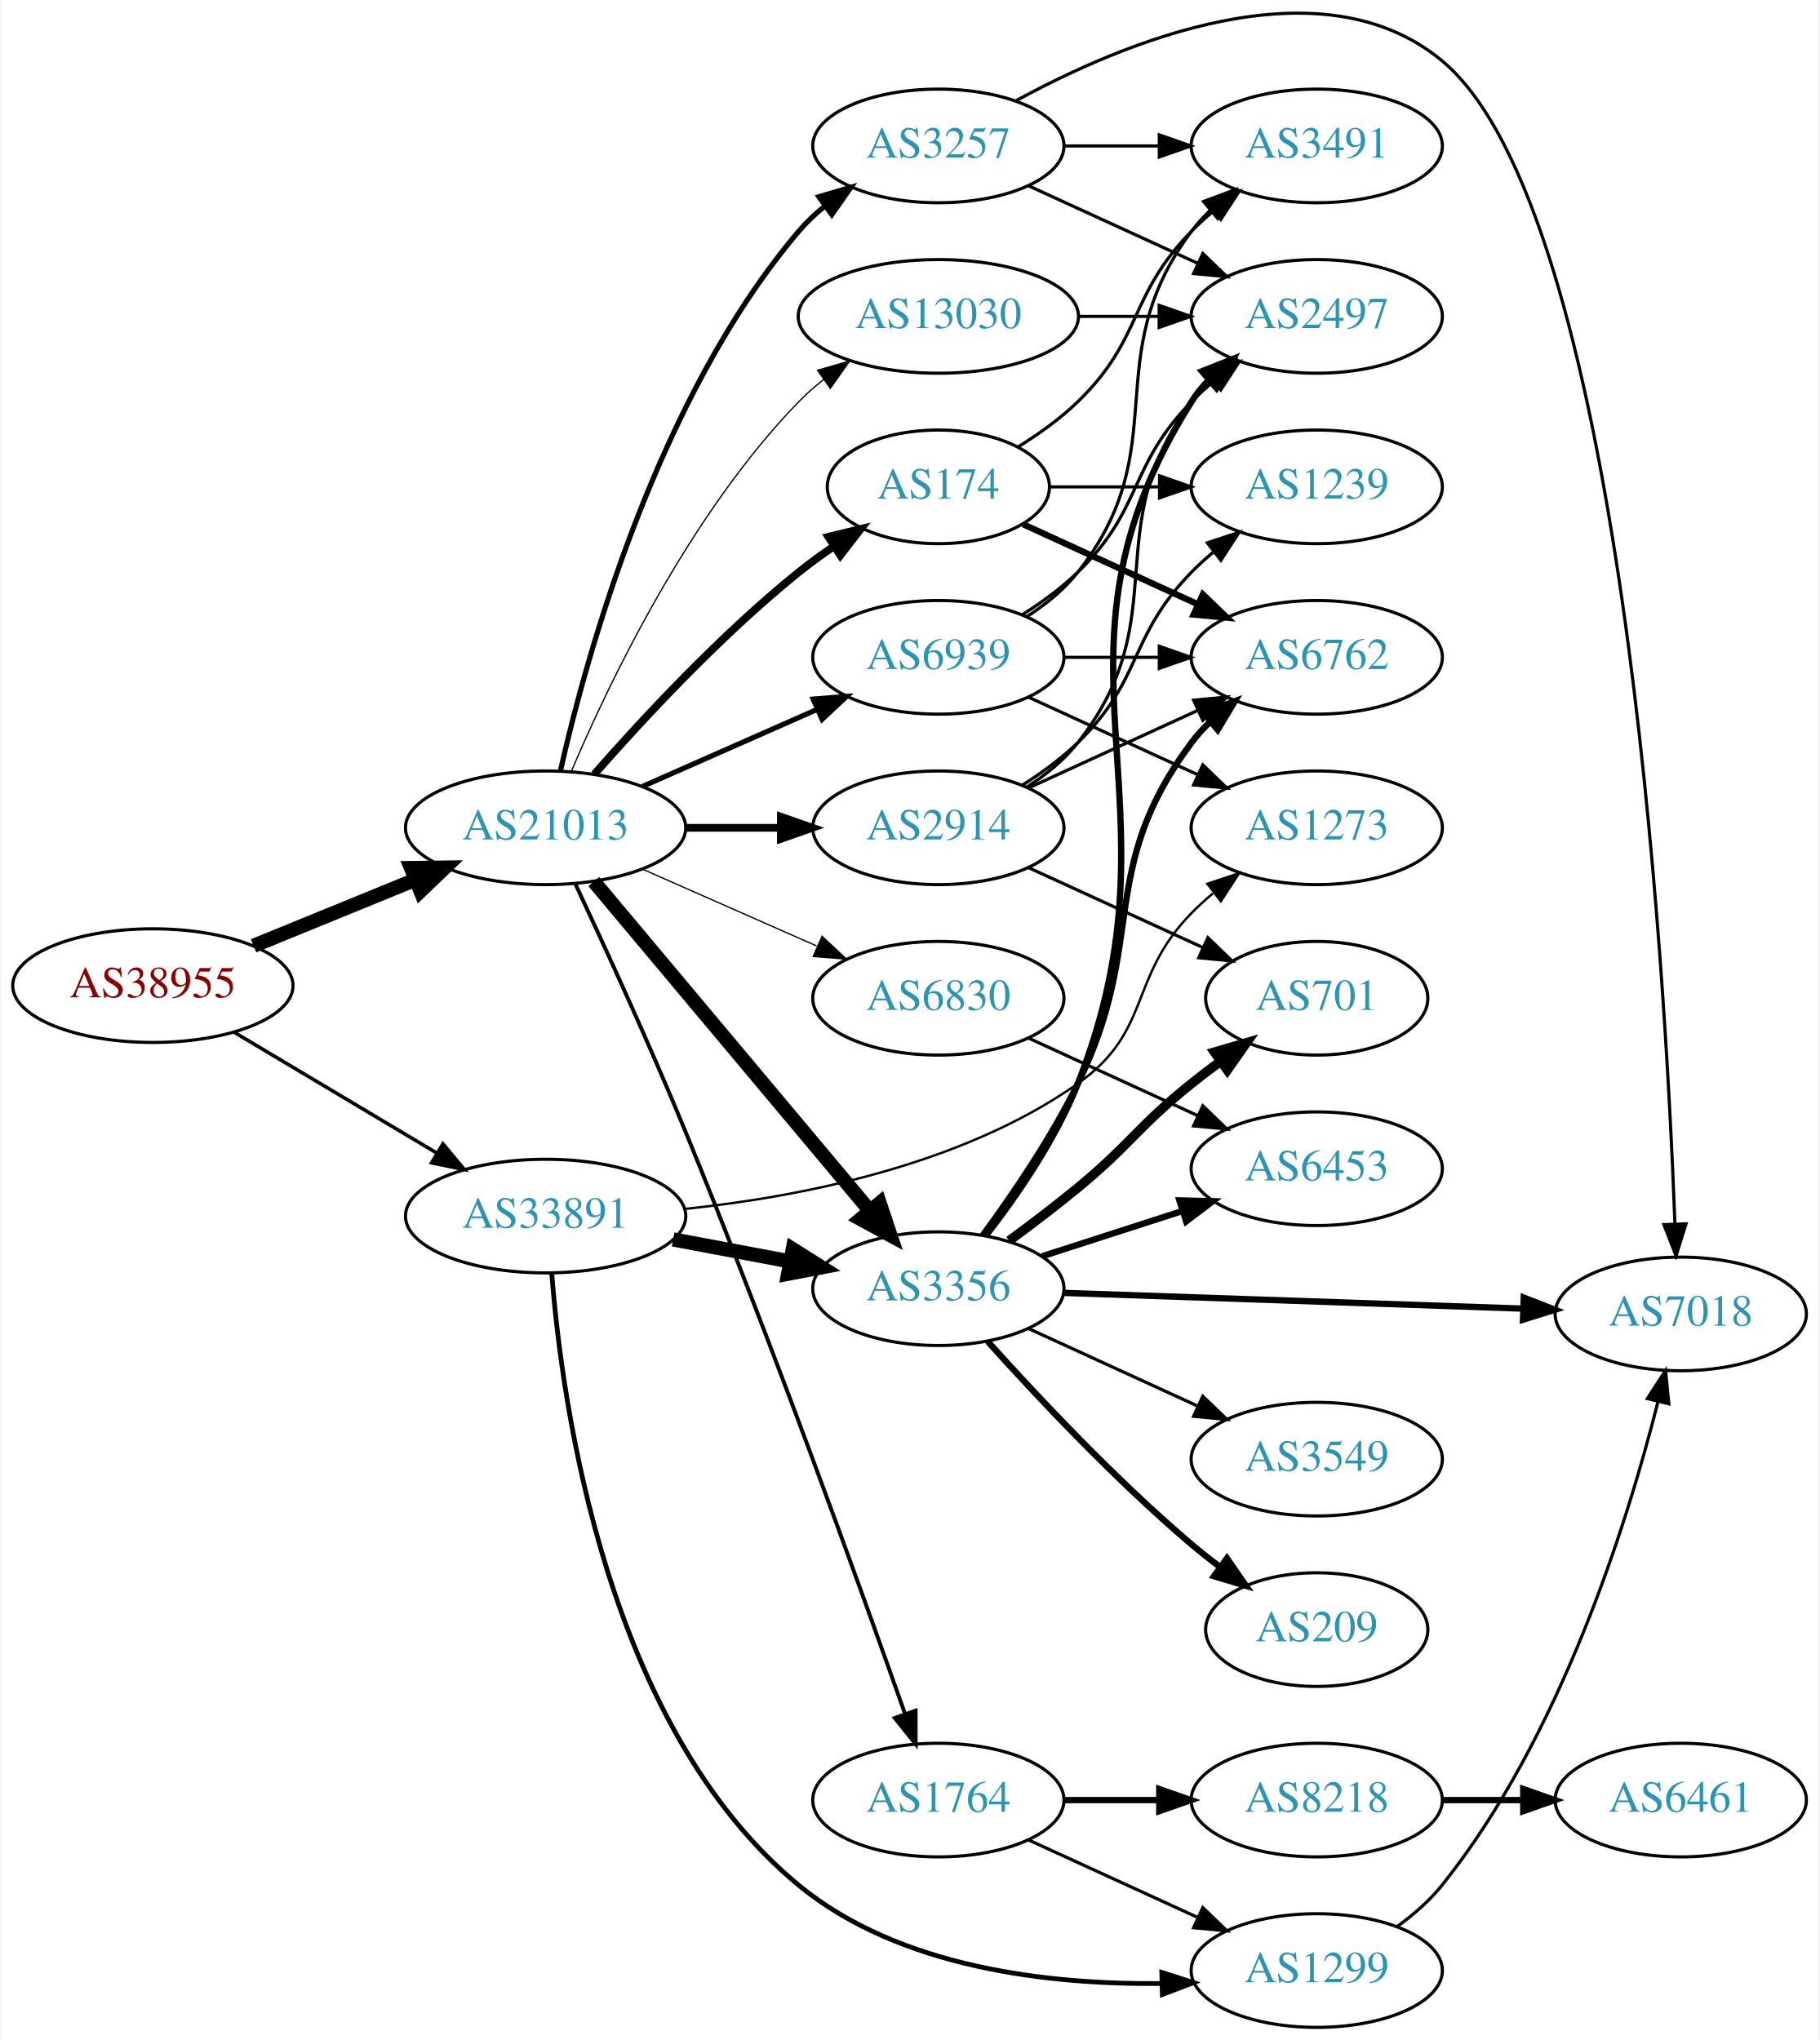
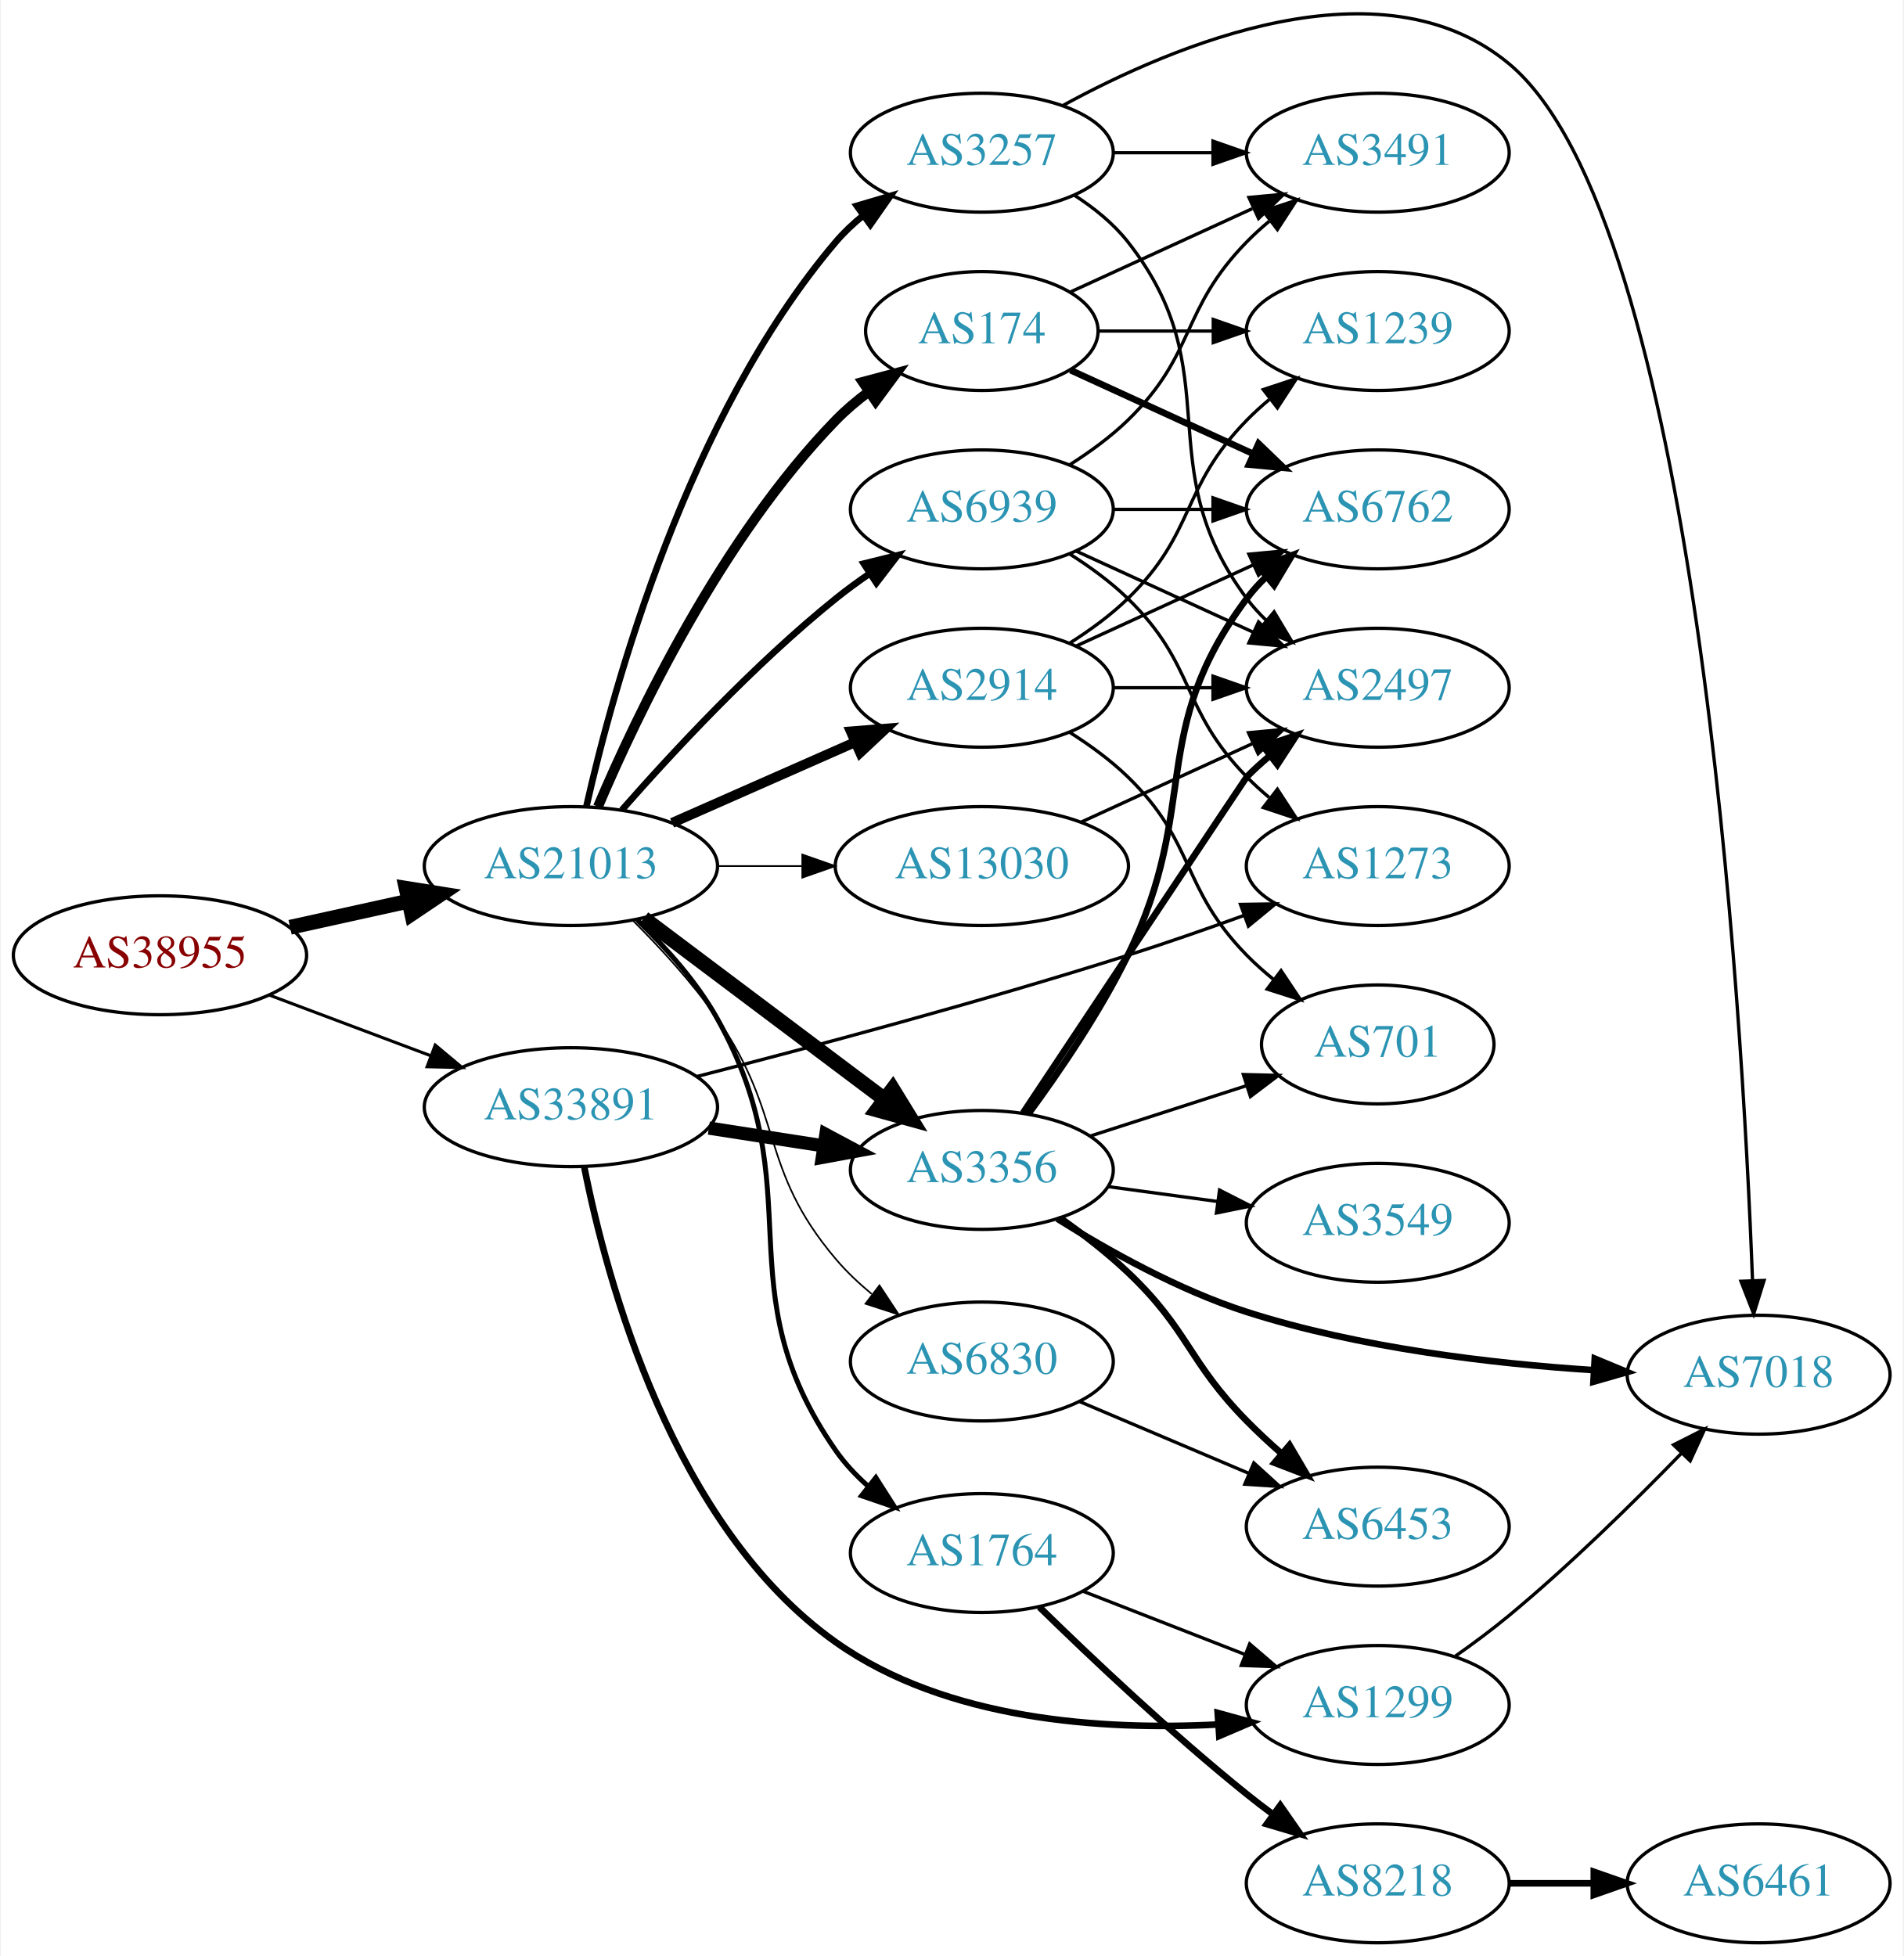
- <svg xmlns="http://www.w3.org/2000/svg" xmlns:xlink="http://www.w3.org/1999/xlink" width="576pt" height="646pt" viewBox="0.00 0.00 575.76 646.23">
-   <g id="graph0" class="graph" transform="scale(1 1) rotate(0) translate(4 642.228)">
-     <polygon fill="white" stroke="none" points="-4,4 -4,-642.228 571.762,-642.228 571.762,4 -4,4" />
+ <svg xmlns="http://www.w3.org/2000/svg" xmlns:xlink="http://www.w3.org/1999/xlink" width="576pt" height="592pt" viewBox="0.00 0.00 575.76 592.23">
+   <g id="graph0" class="graph" transform="scale(1 1) rotate(0) translate(4 588.228)">
+     <polygon fill="white" stroke="none" points="-4,4 -4,-588.228 571.762,-588.228 571.762,4 -4,4" />
    <g id="node1" class="node">
      <g id="a_node1">
        <a xlink:href="/asn/38955" xlink:title="AS38955 ~ World4You Internet Services GmbH [AT]">
-           <ellipse fill="#ffffff" stroke="black" cx="44.196" cy="-330" rx="44.393" ry="18" />
-           <text text-anchor="middle" x="44.196" y="-326.3" font-family="Times,serif" font-size="14.00" fill="#880000">AS38955</text>
+           <ellipse fill="#ffffff" stroke="black" cx="44.196" cy="-299" rx="44.393" ry="18" />
+           <text text-anchor="middle" x="44.196" y="-295.3" font-family="Times,serif" font-size="14.00" fill="#880000">AS38955</text>
        </a>
      </g>
    </g>
    <g id="node2" class="node">
      <g id="a_node2">
        <a xlink:href="/asn/21013" xlink:title="AS21013 ~ Wels, AT [AT]">
-           <ellipse fill="#ffffff" stroke="black" cx="168.588" cy="-380" rx="44.393" ry="18" />
-           <text text-anchor="middle" x="168.588" y="-376.3" font-family="Times,serif" font-size="14.00" fill="#2c94b3">AS21013</text>
+           <ellipse fill="#ffffff" stroke="black" cx="168.588" cy="-326" rx="44.393" ry="18" />
+           <text text-anchor="middle" x="168.588" y="-322.3" font-family="Times,serif" font-size="14.00" fill="#2c94b3">AS21013</text>
        </a>
      </g>
    </g>
    <g id="edge1" class="edge">
-       <path fill="none" stroke="black" stroke-width="4.5" d="M76.081,-342.617C91.591,-348.953 110.576,-356.709 127.225,-363.511" />
-       <polygon fill="black" stroke="black" stroke-width="4.5" points="125.967,-367.25 136.713,-367.387 128.945,-359.96 125.967,-367.25" />
+       <path fill="none" stroke="black" stroke-width="4.5" d="M83.586,-307.469C94.978,-309.982 107.6,-312.767 119.525,-315.397" />
+       <polygon fill="black" stroke="black" stroke-width="4.5" points="118.721,-319.252 129.335,-317.561 120.418,-311.562 118.721,-319.252" />
    </g>
    <g id="node3" class="node">
      <g id="a_node3">
        <a xlink:href="/asn/33891" xlink:title="AS33891 ~ CORE-BACKBONE GMBH GLOBAL NETWORK [DE]">
-           <ellipse fill="#ffffff" stroke="black" cx="168.588" cy="-257" rx="44.393" ry="18" />
-           <text text-anchor="middle" x="168.588" y="-253.3" font-family="Times,serif" font-size="14.00" fill="#2c94b3">AS33891</text>
+           <ellipse fill="#ffffff" stroke="black" cx="168.588" cy="-253" rx="44.393" ry="18" />
+           <text text-anchor="middle" x="168.588" y="-249.3" font-family="Times,serif" font-size="14.00" fill="#2c94b3">AS33891</text>
        </a>
      </g>
    </g>
    <g id="edge2" class="edge">
-       <path fill="none" stroke="black" stroke-width="1.125" d="M69.964,-315.227C88.461,-304.195 113.94,-288.998 134.23,-276.896" />
-       <polygon fill="black" stroke="black" stroke-width="1.125" points="136.062,-279.879 142.857,-271.751 132.476,-273.867 136.062,-279.879" />
+       <path fill="none" stroke="black" stroke-width="0.926" d="M77.353,-286.914C92.251,-281.315 110.138,-274.592 126.043,-268.614" />
+       <polygon fill="black" stroke="black" stroke-width="0.926" points="127.517,-271.8 135.646,-265.005 125.054,-265.247 127.517,-271.8" />
    </g>
    <g id="node4" class="node">
      <g id="a_node4">
-         <a xlink:href="/asn/3257" xlink:title="AS3257 ~ GTT [DE]">
-           <ellipse fill="#ffffff" stroke="black" cx="292.98" cy="-596" rx="39.794" ry="18" />
-           <text text-anchor="middle" x="292.98" y="-592.3" font-family="Times,serif" font-size="14.00" fill="#2c94b3">AS3257</text>
+         <a xlink:href="/asn/1764" xlink:title="AS1764 ~ NEXTLAYER-AS [AT]">
+           <ellipse fill="#ffffff" stroke="black" cx="292.98" cy="-118" rx="39.794" ry="18" />
+           <text text-anchor="middle" x="292.98" y="-114.3" font-family="Times,serif" font-size="14.00" fill="#2c94b3">AS1764</text>
        </a>
      </g>
    </g>
    <g id="edge3" class="edge">
-       <path fill="none" stroke="black" stroke-width="1.636" d="M173.282,-398.075C181.422,-434.148 203.855,-516.14 248.784,-569 251.219,-571.864 254.035,-574.521 257.04,-576.961" />
-       <polygon fill="black" stroke="black" stroke-width="1.636" points="255.139,-579.905 265.3,-582.906 259.228,-574.224 255.139,-579.905" />
+       <path fill="none" stroke="black" stroke-width="1.5" d="M188.638,-309.72C197.117,-301.568 206.569,-291.084 212.784,-280 242.318,-227.335 214.281,-198.551 248.784,-149 251.54,-145.042 254.971,-141.408 258.686,-138.131" />
+       <polygon fill="black" stroke="black" stroke-width="1.5" points="260.89,-140.851 266.585,-131.917 256.562,-135.349 260.89,-140.851" />
    </g>
    <g id="node5" class="node">
      <g id="a_node5">
-         <a xlink:href="/asn/1764" xlink:title="AS1764 ~ NEXTLAYER-AS [AT]">
-           <ellipse fill="#ffffff" stroke="black" cx="292.98" cy="-72" rx="39.794" ry="18" />
-           <text text-anchor="middle" x="292.98" y="-68.3" font-family="Times,serif" font-size="14.00" fill="#2c94b3">AS1764</text>
+         <a xlink:href="/asn/3356" xlink:title="AS3356 ~ Level 3 Parent, LLC [US]">
+           <ellipse fill="#ffffff" stroke="black" cx="292.98" cy="-234" rx="39.794" ry="18" />
+           <text text-anchor="middle" x="292.98" y="-230.3" font-family="Times,serif" font-size="14.00" fill="#2c94b3">AS3356</text>
        </a>
      </g>
    </g>
    <g id="edge4" class="edge">
-       <path fill="none" stroke="black" stroke-width="1.227" d="M178.063,-362.105C187.04,-342.937 201.454,-311.551 212.784,-284 239.786,-218.343 268.124,-139.757 282.461,-99.201" />
-       <polygon fill="black" stroke="black" stroke-width="1.227" points="285.772,-100.336 285.795,-89.741 279.17,-98.009 285.772,-100.336" />
+       <path fill="none" stroke="black" stroke-width="4.5" d="M190.628,-310.185C210.749,-295.06 241.239,-272.141 263.522,-255.392" />
+       <polygon fill="black" stroke="black" stroke-width="4.5" points="265.994,-258.459 271.622,-249.303 261.262,-252.164 265.994,-258.459" />
    </g>
    <g id="node6" class="node">
      <g id="a_node6">
+         <a xlink:href="/asn/3257" xlink:title="AS3257 ~ GTT [DE]">
+           <ellipse fill="#ffffff" stroke="black" cx="292.98" cy="-542" rx="39.794" ry="18" />
+           <text text-anchor="middle" x="292.98" y="-538.3" font-family="Times,serif" font-size="14.00" fill="#2c94b3">AS3257</text>
+         </a>
+       </g>
+     </g>
+     <g id="edge5" class="edge">
+       <path fill="none" stroke="black" stroke-width="2" d="M173.282,-344.075C181.422,-380.148 203.855,-462.14 248.784,-515 251.219,-517.864 254.035,-520.521 257.04,-522.961" />
+       <polygon fill="black" stroke="black" stroke-width="2" points="255.139,-525.905 265.3,-528.906 259.228,-520.224 255.139,-525.905" />
+     </g>
+     <g id="node7" class="node">
+       <g id="a_node7">
+         <a xlink:href="/asn/2914" xlink:title="AS2914 ~ NTT America, Inc. [US]">
+           <ellipse fill="#ffffff" stroke="black" cx="292.98" cy="-380" rx="39.794" ry="18" />
+           <text text-anchor="middle" x="292.98" y="-376.3" font-family="Times,serif" font-size="14.00" fill="#2c94b3">AS2914</text>
+         </a>
+       </g>
+     </g>
+     <g id="edge6" class="edge">
+       <path fill="none" stroke="black" stroke-width="3" d="M199.216,-339.072C215.81,-346.393 236.67,-355.597 254.403,-363.421" />
+       <polygon fill="black" stroke="black" stroke-width="3" points="253.325,-366.77 263.887,-367.605 256.151,-360.366 253.325,-366.77" />
+     </g>
+     <g id="node8" class="node">
+       <g id="a_node8">
+         <a xlink:href="/asn/6830" xlink:title="AS6830 ~ LGI-UPC [AT]">
+           <ellipse fill="#ffffff" stroke="black" cx="292.98" cy="-176" rx="39.794" ry="18" />
+           <text text-anchor="middle" x="292.98" y="-172.3" font-family="Times,serif" font-size="14.00" fill="#2c94b3">AS6830</text>
+         </a>
+       </g>
+     </g>
+     <g id="edge7" class="edge">
+       <path fill="none" stroke="black" stroke-width="0.5" d="M187.293,-309.573C195.668,-301.228 205.421,-290.625 212.784,-280 233.391,-250.268 225.39,-234.593 248.784,-207 251.974,-203.238 255.715,-199.695 259.637,-196.445" />
+       <polygon fill="black" stroke="black" stroke-width="0.5" points="261.991,-199.051 267.824,-190.206 257.748,-193.483 261.991,-199.051" />
+     </g>
+     <g id="node9" class="node">
+       <g id="a_node9">
        <a xlink:href="/asn/174" xlink:title="AS174 ~ Cogent Communications [US]">
          <ellipse fill="#ffffff" stroke="black" cx="292.98" cy="-488" rx="35.194" ry="18" />
          <text text-anchor="middle" x="292.98" y="-484.3" font-family="Times,serif" font-size="14.00" fill="#2c94b3">AS174</text>
        </a>
      </g>
    </g>
-     <g id="edge5" class="edge">
-       <path fill="none" stroke="black" stroke-width="2.455" d="M184.021,-396.983C199.152,-414.229 224.116,-441.148 248.784,-461 252.289,-463.821 256.107,-466.587 259.975,-469.208" />
-       <polygon fill="black" stroke="black" stroke-width="2.455" points="258.126,-472.18 268.421,-474.682 261.933,-466.306 258.126,-472.18" />
-     </g>
-     <g id="node7" class="node">
-       <g id="a_node7">
-         <a xlink:href="/asn/6830" xlink:title="AS6830 ~ LGI-UPC [AT]">
-           <ellipse fill="#ffffff" stroke="black" cx="292.98" cy="-326" rx="39.794" ry="18" />
-           <text text-anchor="middle" x="292.98" y="-322.3" font-family="Times,serif" font-size="14.00" fill="#2c94b3">AS6830</text>
-         </a>
-       </g>
-     </g>
-     <g id="edge6" class="edge">
-       <path fill="none" stroke="black" stroke-width="0.409" d="M199.216,-366.928C215.81,-359.607 236.67,-350.403 254.403,-342.579" />
-       <polygon fill="black" stroke="black" stroke-width="0.409" points="256.151,-345.634 263.887,-338.395 253.325,-339.23 256.151,-345.634" />
-     </g>
-     <g id="node8" class="node">
-       <g id="a_node8">
-         <a xlink:href="/asn/3356" xlink:title="AS3356 ~ Level 3 Parent, LLC [US]">
-           <ellipse fill="#ffffff" stroke="black" cx="292.98" cy="-234" rx="39.794" ry="18" />
-           <text text-anchor="middle" x="292.98" y="-230.3" font-family="Times,serif" font-size="14.00" fill="#2c94b3">AS3356</text>
-         </a>
-       </g>
-     </g>
-     <g id="edge7" class="edge">
-       <path fill="none" stroke="black" stroke-width="4.5" d="M183.868,-362.966C205.425,-337.251 246.393,-288.381 271.241,-258.74" />
-       <polygon fill="black" stroke="black" stroke-width="4.5" points="274.385,-261.118 277.792,-250.925 268.35,-256.059 274.385,-261.118" />
-     </g>
-     <g id="node9" class="node">
-       <g id="a_node9">
-         <a xlink:href="/asn/2914" xlink:title="AS2914 ~ NTT America, Inc. [US]">
-           <ellipse fill="#ffffff" stroke="black" cx="292.98" cy="-380" rx="39.794" ry="18" />
-           <text text-anchor="middle" x="292.98" y="-376.3" font-family="Times,serif" font-size="14.00" fill="#2c94b3">AS2914</text>
-         </a>
-       </g>
-     </g>
    <g id="edge8" class="edge">
-       <path fill="none" stroke="black" stroke-width="2.455" d="M213.084,-380C222.773,-380 233.11,-380 243.002,-380" />
-       <polygon fill="black" stroke="black" stroke-width="2.455" points="243.105,-383.5 253.105,-380 243.105,-376.5 243.105,-383.5" />
+       <path fill="none" stroke="black" stroke-width="3" d="M176.779,-343.975C188.546,-371.682 214.12,-425.348 248.784,-461 251.767,-464.067 255.164,-466.94 258.714,-469.581" />
+       <polygon fill="black" stroke="black" stroke-width="3" points="256.909,-472.586 267.148,-475.308 260.841,-466.795 256.909,-472.586" />
    </g>
    <g id="node10" class="node">
      <g id="a_node10">
        <a xlink:href="/asn/6939" xlink:title="AS6939 ~ Hurricane Electric LLC [US]">
          <ellipse fill="#ffffff" stroke="black" cx="292.98" cy="-434" rx="39.794" ry="18" />
          <text text-anchor="middle" x="292.98" y="-430.3" font-family="Times,serif" font-size="14.00" fill="#2c94b3">AS6939</text>
        </a>
      </g>
    </g>
    <g id="edge9" class="edge">
-       <path fill="none" stroke="black" stroke-width="1.636" d="M199.216,-393.072C215.81,-400.393 236.67,-409.597 254.403,-417.421" />
-       <polygon fill="black" stroke="black" stroke-width="1.636" points="253.325,-420.77 263.887,-421.605 256.151,-414.366 253.325,-420.77" />
+       <path fill="none" stroke="black" stroke-width="2" d="M184.021,-342.983C199.152,-360.229 224.116,-387.148 248.784,-407 252.04,-409.62 255.565,-412.192 259.149,-414.646" />
+       <polygon fill="black" stroke="black" stroke-width="2" points="257.237,-417.577 267.522,-420.121 261.068,-411.719 257.237,-417.577" />
    </g>
    <g id="node11" class="node">
      <g id="a_node11">
        <a xlink:href="/asn/13030" xlink:title="AS13030 ~ Init7 (Switzerland) Ltd. [CH]">
-           <ellipse fill="#ffffff" stroke="black" cx="292.98" cy="-542" rx="44.393" ry="18" />
-           <text text-anchor="middle" x="292.98" y="-538.3" font-family="Times,serif" font-size="14.00" fill="#2c94b3">AS13030</text>
+           <ellipse fill="#ffffff" stroke="black" cx="292.98" cy="-326" rx="44.393" ry="18" />
+           <text text-anchor="middle" x="292.98" y="-322.3" font-family="Times,serif" font-size="14.00" fill="#2c94b3">AS13030</text>
        </a>
      </g>
    </g>
    <g id="edge10" class="edge">
-       <path fill="none" stroke="black" stroke-width="0.409" d="M176.779,-397.975C188.546,-425.682 214.12,-479.348 248.784,-515 251.2,-517.485 253.889,-519.842 256.71,-522.051" />
-       <polygon fill="black" stroke="black" stroke-width="0.409" points="254.717,-524.929 264.894,-527.873 258.774,-519.225 254.717,-524.929" />
-     </g>
-     <g id="edge37" class="edge">
-       <path fill="none" stroke="black" stroke-width="4.5" d="M208.988,-249.596C220.78,-247.38 233.815,-244.931 245.991,-242.642" />
-       <polygon fill="black" stroke="black" stroke-width="4.5" points="246.872,-246.483 255.972,-240.767 245.417,-238.744 246.872,-246.483" />
+       <path fill="none" stroke="black" stroke-width="0.5" d="M213.084,-326C221.29,-326 229.961,-326 238.434,-326" />
+       <polygon fill="black" stroke="black" stroke-width="0.5" points="238.625,-329.5 248.625,-326 238.625,-322.5 238.625,-329.5" />
+     </g>
+     <g id="edge36" class="edge">
+       <path fill="none" stroke="black" stroke-width="4" d="M210.343,-246.673C221.417,-244.954 233.5,-243.078 244.893,-241.31" />
+       <polygon fill="black" stroke="black" stroke-width="4" points="245.769,-244.716 255.113,-239.723 244.695,-237.799 245.769,-244.716" />
    </g>
    <g id="node13" class="node">
      <g id="a_node13">
        <a xlink:href="/asn/1299" xlink:title="AS1299 ~ Telia Carrier [EU]">
-           <ellipse fill="#ffffff" stroke="black" cx="412.823" cy="-18" rx="39.794" ry="18" />
-           <text text-anchor="middle" x="412.823" y="-14.3" font-family="Times,serif" font-size="14.00" fill="#2c94b3">AS1299</text>
-         </a>
-       </g>
-     </g>
-     <g id="edge39" class="edge">
-       <path fill="none" stroke="black" stroke-width="1.5" d="M170.541,-238.798C173.763,-197.258 187.812,-95.19 248.784,-45 280.639,-18.779 328.152,-13.496 363.681,-13.903" />
-       <polygon fill="black" stroke="black" stroke-width="1.5" points="363.735,-17.406 373.825,-14.175 363.922,-10.408 363.735,-17.406" />
-     </g>
-     <g id="node24" class="node">
-       <g id="a_node24">
+           <ellipse fill="#ffffff" stroke="black" cx="412.823" cy="-72" rx="39.794" ry="18" />
+           <text text-anchor="middle" x="412.823" y="-68.3" font-family="Times,serif" font-size="14.00" fill="#2c94b3">AS1299</text>
+         </a>
+       </g>
+     </g>
+     <g id="edge37" class="edge">
+       <path fill="none" stroke="black" stroke-width="2" d="M172.604,-235.006C179.397,-200.645 199.344,-126.003 248.784,-91 282.231,-67.321 329.547,-64.249 364.598,-66.105" />
+       <polygon fill="black" stroke="black" stroke-width="2" points="364.38,-69.598 374.594,-66.784 364.854,-62.614 364.38,-69.598" />
+     </g>
+     <g id="node23" class="node">
+       <g id="a_node23">
        <a xlink:href="/asn/1273" xlink:title="AS1273 ~ Vodafone Group PLC [EU]">
-           <ellipse fill="#ffffff" stroke="black" cx="412.823" cy="-380" rx="39.794" ry="18" />
-           <text text-anchor="middle" x="412.823" y="-376.3" font-family="Times,serif" font-size="14.00" fill="#2c94b3">AS1273</text>
+           <ellipse fill="#ffffff" stroke="black" cx="412.823" cy="-326" rx="39.794" ry="18" />
+           <text text-anchor="middle" x="412.823" y="-322.3" font-family="Times,serif" font-size="14.00" fill="#2c94b3">AS1273</text>
        </a>
      </g>
    </g>
    <g id="edge38" class="edge">
-       <path fill="none" stroke="black" stroke-width="0.75" d="M212.719,-259.265C248.848,-263.042 300.284,-272.985 337.176,-299 360.75,-315.623 353.004,-332.383 373.176,-353 375.269,-355.139 377.553,-357.218 379.929,-359.21" />
-       <polygon fill="black" stroke="black" stroke-width="0.75" points="378.173,-362.275 388.229,-365.611 382.448,-356.732 378.173,-362.275" />
-     </g>
-     <g id="node15" class="node">
-       <g id="a_node15">
-         <a xlink:href="/asn/3491" xlink:title="AS3491 ~ PCCW Global, Inc. [US]">
-           <ellipse fill="#ffffff" stroke="black" cx="412.823" cy="-596" rx="39.794" ry="18" />
-           <text text-anchor="middle" x="412.823" y="-592.3" font-family="Times,serif" font-size="14.00" fill="#2c94b3">AS3491</text>
-         </a>
-       </g>
-     </g>
-     <g id="edge18" class="edge">
-       <path fill="none" stroke="black" d="M332.893,-596C342.446,-596 352.796,-596 362.759,-596" />
-       <polygon fill="black" stroke="black" points="362.951,-599.5 372.951,-596 362.951,-592.5 362.951,-599.5" />
-     </g>
-     <g id="node19" class="node">
-       <g id="a_node19">
-         <a xlink:href="/asn/2497" xlink:title="AS2497 ~ Internet Initiative Japan Inc. [JP]">
-           <ellipse fill="#ffffff" stroke="black" cx="412.823" cy="-542" rx="39.794" ry="18" />
-           <text text-anchor="middle" x="412.823" y="-538.3" font-family="Times,serif" font-size="14.00" fill="#2c94b3">AS2497</text>
-         </a>
-       </g>
-     </g>
-     <g id="edge19" class="edge">
-       <path fill="none" stroke="black" d="M321.609,-583.339C337.566,-576.027 357.837,-566.739 375.119,-558.819" />
-       <polygon fill="black" stroke="black" points="376.734,-561.929 384.367,-554.581 373.818,-555.565 376.734,-561.929" />
-     </g>
-     <g id="node20" class="node">
-       <g id="a_node20">
-         <a xlink:href="/asn/7018" xlink:title="AS7018 ~ AT&amp;T Services, Inc. [US]">
-           <ellipse fill="#ffffff" stroke="black" cx="528.116" cy="-226" rx="39.794" ry="18" />
-           <text text-anchor="middle" x="528.116" y="-222.3" font-family="Times,serif" font-size="14.00" fill="#2c94b3">AS7018</text>
-         </a>
-       </g>
-     </g>
-     <g id="edge20" class="edge">
-       <path fill="none" stroke="black" d="M317.367,-610.207C351.155,-628.697 413.8,-655.076 452.469,-623 509.294,-575.864 523.141,-337.722 526.266,-254.644" />
-       <polygon fill="black" stroke="black" points="529.772,-254.539 526.625,-244.423 522.776,-254.293 529.772,-254.539" />
+       <path fill="none" stroke="black" d="M206.78,-262.306C240.905,-271.058 292.748,-284.892 337.176,-299 348.656,-302.645 360.998,-306.949 372.275,-311.036" />
+       <polygon fill="black" stroke="black" points="371.269,-314.395 381.863,-314.55 373.678,-307.822 371.269,-314.395" />
    </g>
    <g id="node12" class="node">
      <g id="a_node12">
        <a xlink:href="/asn/8218" xlink:title="AS8218 ~ legacy Neotelecoms [FR]">
-           <ellipse fill="#ffffff" stroke="black" cx="412.823" cy="-72" rx="39.794" ry="18" />
-           <text text-anchor="middle" x="412.823" y="-68.3" font-family="Times,serif" font-size="14.00" fill="#2c94b3">AS8218</text>
+           <ellipse fill="#ffffff" stroke="black" cx="412.823" cy="-18" rx="39.794" ry="18" />
+           <text text-anchor="middle" x="412.823" y="-14.3" font-family="Times,serif" font-size="14.00" fill="#2c94b3">AS8218</text>
        </a>
      </g>
    </g>
    <g id="edge11" class="edge">
-       <path fill="none" stroke="black" stroke-width="2" d="M332.893,-72C342.446,-72 352.796,-72 362.759,-72" />
-       <polygon fill="black" stroke="black" stroke-width="2" points="362.951,-75.5 372.951,-72 362.951,-68.5 362.951,-75.5" />
+       <path fill="none" stroke="black" stroke-width="2" d="M310.386,-101.654C326.008,-86.389 350.444,-63.28 373.176,-45 375.728,-42.948 378.425,-40.879 381.161,-38.847" />
+       <polygon fill="black" stroke="black" stroke-width="2" points="383.314,-41.609 389.375,-32.919 379.218,-35.933 383.314,-41.609" />
    </g>
    <g id="edge12" class="edge">
-       <path fill="none" stroke="black" d="M321.609,-59.339C337.566,-52.027 357.837,-42.739 375.119,-34.819" />
-       <polygon fill="black" stroke="black" points="376.734,-37.929 384.367,-30.581 373.818,-31.565 376.734,-37.929" />
+       <path fill="none" stroke="black" d="M323.717,-106.392C338.511,-100.618 356.588,-93.561 372.51,-87.346" />
+       <polygon fill="black" stroke="black" points="374.053,-90.501 382.096,-83.604 371.508,-83.98 374.053,-90.501" />
+     </g>
+     <g id="node15" class="node">
+       <g id="a_node15">
+         <a xlink:href="/asn/2497" xlink:title="AS2497 ~ Internet Initiative Japan Inc. [JP]">
+           <ellipse fill="#ffffff" stroke="black" cx="412.823" cy="-380" rx="39.794" ry="18" />
+           <text text-anchor="middle" x="412.823" y="-376.3" font-family="Times,serif" font-size="14.00" fill="#2c94b3">AS2497</text>
+         </a>
+       </g>
    </g>
    <g id="edge14" class="edge">
-       <path fill="none" stroke="black" d="M318.159,-500.617C324.744,-504.694 331.593,-509.578 337.176,-515 357.87,-535.094 353.004,-548.383 373.176,-569 375.269,-571.139 377.553,-573.218 379.929,-575.21" />
-       <polygon fill="black" stroke="black" points="378.173,-578.275 388.229,-581.611 382.448,-572.732 378.173,-578.275" />
+       <path fill="none" stroke="black" stroke-width="2" d="M305.451,-251.257C327.334,-284.178 372.913,-352.73 373.176,-353 375.268,-355.14 377.551,-357.219 379.928,-359.212" />
+       <polygon fill="black" stroke="black" stroke-width="2" points="378.17,-362.277 388.226,-365.613 382.446,-356.734 378.17,-362.277" />
    </g>
    <g id="node16" class="node">
      <g id="a_node16">
        <a xlink:href="/asn/6762" xlink:title="AS6762 ~ TELECOM ITALIA SPARKLE S.p.A. [IT]">
          <ellipse fill="#ffffff" stroke="black" cx="412.823" cy="-434" rx="39.794" ry="18" />
          <text text-anchor="middle" x="412.823" y="-430.3" font-family="Times,serif" font-size="14.00" fill="#2c94b3">AS6762</text>
        </a>
      </g>
    </g>
    <g id="edge15" class="edge">
-       <path fill="none" stroke="black" stroke-width="2" d="M319.841,-476.149C335.962,-468.762 356.964,-459.138 374.83,-450.952" />
-       <polygon fill="black" stroke="black" stroke-width="2" points="376.748,-453.923 384.381,-446.575 373.832,-447.559 376.748,-453.923" />
+       <path fill="none" stroke="black" stroke-width="2" d="M307.028,-250.903C316.369,-263.602 328.736,-281.71 337.176,-299 359.373,-344.468 342.905,-366.458 373.176,-407 374.921,-409.336 376.928,-411.545 379.092,-413.617" />
+       <polygon fill="black" stroke="black" stroke-width="2" points="376.969,-416.405 386.892,-420.118 381.451,-411.027 376.969,-416.405" />
    </g>
    <g id="node17" class="node">
      <g id="a_node17">
+         <a xlink:href="/asn/7018" xlink:title="AS7018 ~ AT&amp;T Services, Inc. [US]">
+           <ellipse fill="#ffffff" stroke="black" cx="528.116" cy="-172" rx="39.794" ry="18" />
+           <text text-anchor="middle" x="528.116" y="-168.3" font-family="Times,serif" font-size="14.00" fill="#2c94b3">AS7018</text>
+         </a>
+       </g>
+     </g>
+     <g id="edge16" class="edge">
+       <path fill="none" stroke="black" stroke-width="2" d="M315.842,-219.214C331.209,-209.569 352.616,-197.589 373.176,-191 407.275,-180.073 447.482,-175.371 478.253,-173.376" />
+       <polygon fill="black" stroke="black" stroke-width="2" points="478.521,-176.866 488.304,-172.798 478.119,-169.878 478.521,-176.866" />
+     </g>
+     <g id="node18" class="node">
+       <g id="a_node18">
+         <a xlink:href="/asn/3549" xlink:title="AS3549 ~ Level 3 Parent, LLC [US]">
+           <ellipse fill="#ffffff" stroke="black" cx="412.823" cy="-218" rx="39.794" ry="18" />
+           <text text-anchor="middle" x="412.823" y="-214.3" font-family="Times,serif" font-size="14.00" fill="#2c94b3">AS3549</text>
+         </a>
+       </g>
+     </g>
+     <g id="edge17" class="edge">
+       <path fill="none" stroke="black" d="M331.267,-228.938C341.798,-227.508 353.401,-225.932 364.441,-224.433" />
+       <polygon fill="black" stroke="black" points="364.937,-227.898 374.375,-223.084 363.995,-220.962 364.937,-227.898" />
+     </g>
+     <g id="node19" class="node">
+       <g id="a_node19">
+         <a xlink:href="/asn/701" xlink:title="AS701 ~ UUNET [US]">
+           <ellipse fill="#ffffff" stroke="black" cx="412.823" cy="-272" rx="35.194" ry="18" />
+           <text text-anchor="middle" x="412.823" y="-268.3" font-family="Times,serif" font-size="14.00" fill="#2c94b3">AS701</text>
+         </a>
+       </g>
+     </g>
+     <g id="edge18" class="edge">
+       <path fill="none" stroke="black" d="M325.87,-244.283C340.408,-248.971 357.749,-254.563 373.035,-259.492" />
+       <polygon fill="black" stroke="black" points="372.142,-262.882 382.734,-262.62 374.29,-256.22 372.142,-262.882" />
+     </g>
+     <g id="node20" class="node">
+       <g id="a_node20">
+         <a xlink:href="/asn/6453" xlink:title="AS6453 ~ TATA COMMUNICATIONS (AMERICA) INC [US]">
+           <ellipse fill="#ffffff" stroke="black" cx="412.823" cy="-126" rx="39.794" ry="18" />
+           <text text-anchor="middle" x="412.823" y="-122.3" font-family="Times,serif" font-size="14.00" fill="#2c94b3">AS6453</text>
+         </a>
+       </g>
+     </g>
+     <g id="edge19" class="edge">
+       <path fill="none" stroke="black" stroke-width="2" d="M316.866,-219.331C323.706,-214.494 331.017,-208.846 337.176,-203 355.754,-185.369 355.219,-176.263 373.176,-158 376.425,-154.696 379.992,-151.384 383.604,-148.21" />
+       <polygon fill="black" stroke="black" stroke-width="2" points="386.113,-150.671 391.481,-141.536 381.588,-145.33 386.113,-150.671" />
+     </g>
+     <g id="edge20" class="edge">
+       <path fill="none" stroke="black" d="M320.952,-529.145C326.94,-525.28 332.8,-520.559 337.176,-515 368.475,-475.246 342.905,-447.542 373.176,-407 374.921,-404.664 376.928,-402.455 379.092,-400.383" />
+       <polygon fill="black" stroke="black" points="381.451,-402.973 386.892,-393.882 376.969,-397.595 381.451,-402.973" />
+     </g>
+     <g id="edge22" class="edge">
+       <path fill="none" stroke="black" d="M317.367,-556.207C351.155,-574.697 413.8,-601.076 452.469,-569 509.294,-521.864 523.141,-283.722 526.266,-200.644" />
+       <polygon fill="black" stroke="black" points="529.772,-200.539 526.625,-190.423 522.776,-200.293 529.772,-200.539" />
+     </g>
+     <g id="node21" class="node">
+       <g id="a_node21">
+         <a xlink:href="/asn/3491" xlink:title="AS3491 ~ PCCW Global, Inc. [US]">
+           <ellipse fill="#ffffff" stroke="black" cx="412.823" cy="-542" rx="39.794" ry="18" />
+           <text text-anchor="middle" x="412.823" y="-538.3" font-family="Times,serif" font-size="14.00" fill="#2c94b3">AS3491</text>
+         </a>
+       </g>
+     </g>
+     <g id="edge21" class="edge">
+       <path fill="none" stroke="black" d="M332.893,-542C342.446,-542 352.796,-542 362.759,-542" />
+       <polygon fill="black" stroke="black" points="362.951,-545.5 372.951,-542 362.951,-538.5 362.951,-545.5" />
+     </g>
+     <g id="edge27" class="edge">
+       <path fill="none" stroke="black" d="M332.893,-380C342.446,-380 352.796,-380 362.759,-380" />
+       <polygon fill="black" stroke="black" points="362.951,-383.5 372.951,-380 362.951,-376.5 362.951,-383.5" />
+     </g>
+     <g id="edge24" class="edge">
+       <path fill="none" stroke="black" d="M321.609,-392.661C337.566,-399.973 357.837,-409.261 375.119,-417.181" />
+       <polygon fill="black" stroke="black" points="373.818,-420.435 384.367,-421.419 376.734,-414.071 373.818,-420.435" />
+     </g>
+     <g id="edge25" class="edge">
+       <path fill="none" stroke="black" d="M319.509,-366.538C325.672,-362.638 331.974,-358.052 337.176,-353 357.87,-332.906 353.004,-319.617 373.176,-299 375.656,-296.466 378.402,-294.017 381.255,-291.696" />
+       <polygon fill="black" stroke="black" points="383.557,-294.343 389.44,-285.532 379.346,-288.752 383.557,-294.343" />
+     </g>
+     <g id="node22" class="node">
+       <g id="a_node22">
        <a xlink:href="/asn/1239" xlink:title="AS1239 ~ Sprint [US]">
          <ellipse fill="#ffffff" stroke="black" cx="412.823" cy="-488" rx="39.794" ry="18" />
          <text text-anchor="middle" x="412.823" y="-484.3" font-family="Times,serif" font-size="14.00" fill="#2c94b3">AS1239</text>
        </a>
      </g>
    </g>
-     <g id="edge16" class="edge">
+     <g id="edge26" class="edge">
+       <path fill="none" stroke="black" d="M319.509,-393.462C325.672,-397.362 331.974,-401.948 337.176,-407 357.87,-427.094 353.004,-440.383 373.176,-461 375.269,-463.139 377.553,-465.218 379.929,-467.21" />
+       <polygon fill="black" stroke="black" points="378.173,-470.275 388.229,-473.611 382.448,-464.732 378.173,-470.275" />
+     </g>
+     <g id="edge23" class="edge">
+       <path fill="none" stroke="black" d="M322.507,-163.896C337.881,-157.373 357.057,-149.237 373.696,-142.177" />
+       <polygon fill="black" stroke="black" points="375.312,-145.293 383.151,-138.165 372.578,-138.849 375.312,-145.293" />
+     </g>
+     <g id="edge30" class="edge">
+       <path fill="none" stroke="black" stroke-width="2" d="M319.841,-476.149C335.962,-468.762 356.964,-459.138 374.83,-450.952" />
+       <polygon fill="black" stroke="black" stroke-width="2" points="376.748,-453.923 384.381,-446.575 373.832,-447.559 376.748,-453.923" />
+     </g>
+     <g id="edge28" class="edge">
+       <path fill="none" stroke="black" d="M319.841,-499.851C335.962,-507.238 356.964,-516.862 374.83,-525.048" />
+       <polygon fill="black" stroke="black" points="373.832,-528.441 384.381,-529.425 376.748,-522.077 373.832,-528.441" />
+     </g>
+     <g id="edge29" class="edge">
      <path fill="none" stroke="black" d="M328.382,-488C339.206,-488 351.374,-488 363.001,-488" />
      <polygon fill="black" stroke="black" points="363.032,-491.5 373.032,-488 363.032,-484.5 363.032,-491.5" />
    </g>
-     <g id="node18" class="node">
-       <g id="a_node18">
-         <a xlink:href="/asn/6453" xlink:title="AS6453 ~ TATA COMMUNICATIONS (AMERICA) INC [US]">
-           <ellipse fill="#ffffff" stroke="black" cx="412.823" cy="-272" rx="39.794" ry="18" />
-           <text text-anchor="middle" x="412.823" y="-268.3" font-family="Times,serif" font-size="14.00" fill="#2c94b3">AS6453</text>
-         </a>
-       </g>
-     </g>
-     <g id="edge17" class="edge">
-       <path fill="none" stroke="black" d="M321.609,-313.339C337.566,-306.027 357.837,-296.739 375.119,-288.819" />
-       <polygon fill="black" stroke="black" points="376.734,-291.929 384.367,-284.581 373.818,-285.565 376.734,-291.929" />
-     </g>
-     <g id="edge28" class="edge">
-       <path fill="none" stroke="black" stroke-width="2" d="M307.028,-250.903C316.369,-263.602 328.736,-281.71 337.176,-299 359.373,-344.468 342.905,-366.458 373.176,-407 374.921,-409.336 376.928,-411.545 379.092,-413.617" />
-       <polygon fill="black" stroke="black" stroke-width="2" points="376.969,-416.405 386.892,-420.118 381.451,-411.027 376.969,-416.405" />
-     </g>
-     <g id="edge31" class="edge">
-       <path fill="none" stroke="black" stroke-width="2" d="M325.87,-244.283C339.494,-248.677 355.58,-253.864 370.13,-258.555" />
-       <polygon fill="black" stroke="black" stroke-width="2" points="369.316,-261.97 379.908,-261.708 371.464,-255.308 369.316,-261.97" />
-     </g>
-     <g id="edge27" class="edge">
-       <path fill="none" stroke="black" stroke-width="2" d="M308.054,-250.807C317.772,-263.315 330.164,-281.229 337.176,-299 372.9,-389.531 321.227,-432.7 373.176,-515 374.733,-517.466 376.605,-519.768 378.673,-521.905" />
-       <polygon fill="black" stroke="black" stroke-width="2" points="376.452,-524.611 386.297,-528.528 381.043,-519.327 376.452,-524.611" />
-     </g>
-     <g id="edge26" class="edge">
-       <path fill="none" stroke="black" stroke-width="2" d="M332.74,-232.67C372.656,-231.3 434.974,-229.162 478.246,-227.677" />
-       <polygon fill="black" stroke="black" stroke-width="2" points="478.39,-231.174 488.264,-227.333 478.15,-224.178 478.39,-231.174" />
-     </g>
-     <g id="node21" class="node">
-       <g id="a_node21">
-         <a xlink:href="/asn/701" xlink:title="AS701 ~ UUNET [US]">
-           <ellipse fill="#ffffff" stroke="black" cx="412.823" cy="-326" rx="35.194" ry="18" />
-           <text text-anchor="middle" x="412.823" y="-322.3" font-family="Times,serif" font-size="14.00" fill="#2c94b3">AS701</text>
-         </a>
-       </g>
-     </g>
-     <g id="edge29" class="edge">
-       <path fill="none" stroke="black" stroke-width="3" d="M315.41,-249.193C322.463,-254.373 330.265,-260.298 337.176,-266 353.92,-279.812 356.243,-285.422 373.176,-299 376.094,-301.339 379.201,-303.704 382.337,-306.009" />
-       <polygon fill="black" stroke="black" stroke-width="3" points="380.426,-308.946 390.595,-311.919 384.5,-303.253 380.426,-308.946" />
-     </g>
-     <g id="node22" class="node">
-       <g id="a_node22">
-         <a xlink:href="/asn/3549" xlink:title="AS3549 ~ Level 3 Parent, LLC [US]">
-           <ellipse fill="#ffffff" stroke="black" cx="412.823" cy="-180" rx="39.794" ry="18" />
-           <text text-anchor="middle" x="412.823" y="-176.3" font-family="Times,serif" font-size="14.00" fill="#2c94b3">AS3549</text>
-         </a>
-       </g>
-     </g>
-     <g id="edge25" class="edge">
-       <path fill="none" stroke="black" d="M321.609,-221.339C337.566,-214.027 357.837,-204.739 375.119,-196.819" />
-       <polygon fill="black" stroke="black" points="376.734,-199.929 384.367,-192.581 373.818,-193.565 376.734,-199.929" />
-     </g>
-     <g id="node23" class="node">
-       <g id="a_node23">
-         <a xlink:href="/asn/209" xlink:title="AS209 ~ CenturyLink Communications, LLC [US]">
-           <ellipse fill="#ffffff" stroke="black" cx="412.823" cy="-126" rx="35.194" ry="18" />
-           <text text-anchor="middle" x="412.823" y="-122.3" font-family="Times,serif" font-size="14.00" fill="#2c94b3">AS209</text>
-         </a>
-       </g>
-     </g>
-     <g id="edge30" class="edge">
-       <path fill="none" stroke="black" stroke-width="2" d="M308.626,-217.275C323.927,-200.235 349.025,-173.477 373.176,-153 376.029,-150.582 379.094,-148.167 382.205,-145.831" />
-       <polygon fill="black" stroke="black" stroke-width="2" points="384.378,-148.578 390.433,-139.884 380.278,-142.905 384.378,-148.578" />
-     </g>
-     <g id="edge21" class="edge">
-       <path fill="none" stroke="black" d="M321.609,-392.661C337.566,-399.973 357.837,-409.261 375.119,-417.181" />
-       <polygon fill="black" stroke="black" points="373.818,-420.435 384.367,-421.419 376.734,-414.071 373.818,-420.435" />
-     </g>
-     <g id="edge22" class="edge">
-       <path fill="none" stroke="black" d="M319.509,-393.462C325.672,-397.362 331.974,-401.948 337.176,-407 357.87,-427.094 353.004,-440.383 373.176,-461 375.269,-463.139 377.553,-465.218 379.929,-467.21" />
-       <polygon fill="black" stroke="black" points="378.173,-470.275 388.229,-473.611 382.448,-464.732 378.173,-470.275" />
-     </g>
-     <g id="edge24" class="edge">
-       <path fill="none" stroke="black" d="M320.952,-392.855C326.94,-396.72 332.8,-401.441 337.176,-407 368.475,-446.754 342.905,-474.458 373.176,-515 374.921,-517.336 376.928,-519.545 379.092,-521.617" />
-       <polygon fill="black" stroke="black" points="376.969,-524.405 386.892,-528.118 381.451,-519.027 376.969,-524.405" />
-     </g>
-     <g id="edge23" class="edge">
-       <path fill="none" stroke="black" d="M321.609,-367.339C338.025,-359.817 359.007,-350.202 376.604,-342.139" />
-       <polygon fill="black" stroke="black" points="378.348,-345.189 385.981,-337.842 375.432,-338.826 378.348,-345.189" />
+     <g id="edge34" class="edge">
+       <path fill="none" stroke="black" d="M321.609,-421.339C337.566,-414.027 357.837,-404.739 375.119,-396.819" />
+       <polygon fill="black" stroke="black" points="376.734,-399.929 384.367,-392.581 373.818,-393.565 376.734,-399.929" />
    </g>
    <g id="edge33" class="edge">
-       <path fill="none" stroke="black" d="M320.952,-446.855C326.94,-450.72 332.8,-455.441 337.176,-461 368.475,-500.754 342.905,-528.458 373.176,-569 374.921,-571.336 376.928,-573.545 379.092,-575.617" />
-       <polygon fill="black" stroke="black" points="376.969,-578.405 386.892,-582.118 381.451,-573.027 376.969,-578.405" />
-     </g>
-     <g id="edge32" class="edge">
      <path fill="none" stroke="black" d="M332.893,-434C342.446,-434 352.796,-434 362.759,-434" />
      <polygon fill="black" stroke="black" points="362.951,-437.5 372.951,-434 362.951,-430.5 362.951,-437.5" />
    </g>
-     <g id="edge34" class="edge">
+     <g id="edge31" class="edge">
      <path fill="none" stroke="black" d="M319.509,-447.462C325.672,-451.362 331.974,-455.948 337.176,-461 357.87,-481.094 353.004,-494.383 373.176,-515 375.269,-517.139 377.553,-519.218 379.929,-521.21" />
      <polygon fill="black" stroke="black" points="378.173,-524.275 388.229,-527.611 382.448,-518.732 378.173,-524.275" />
    </g>
+     <g id="edge32" class="edge">
+       <path fill="none" stroke="black" d="M319.509,-420.538C325.672,-416.638 331.974,-412.052 337.176,-407 357.87,-386.906 353.004,-373.617 373.176,-353 375.269,-350.861 377.553,-348.782 379.929,-346.79" />
+       <polygon fill="black" stroke="black" points="382.448,-349.268 388.229,-340.389 378.173,-343.725 382.448,-349.268" />
+     </g>
    <g id="edge35" class="edge">
-       <path fill="none" stroke="black" d="M321.609,-421.339C337.566,-414.027 357.837,-404.739 375.119,-396.819" />
-       <polygon fill="black" stroke="black" points="376.734,-399.929 384.367,-392.581 373.818,-393.565 376.734,-399.929" />
-     </g>
-     <g id="edge36" class="edge">
-       <path fill="none" stroke="black" d="M337.191,-542C345.504,-542 354.267,-542 362.749,-542" />
-       <polygon fill="black" stroke="black" points="362.908,-545.5 372.908,-542 362.908,-538.5 362.908,-545.5" />
+       <path fill="none" stroke="black" d="M323.11,-339.348C338.721,-346.502 358.119,-355.391 374.791,-363.03" />
+       <polygon fill="black" stroke="black" points="373.694,-366.378 384.243,-367.362 376.61,-360.014 373.694,-366.378" />
    </g>
    <g id="node14" class="node">
      <g id="a_node14">
-         <a xlink:href="/asn/6461" xlink:title="AS6461 ~ Zayo Bandwidth [US]">
-           <ellipse fill="#ffffff" stroke="black" cx="528.116" cy="-72" rx="39.794" ry="18" />
-           <text text-anchor="middle" x="528.116" y="-68.3" font-family="Times,serif" font-size="14.00" fill="#2c94b3">AS6461</text>
+         <a xlink:href="/asn/6461" xlink:title="AS6461 ~ ZAYO-6461 [US]">
+           <ellipse fill="#ffffff" stroke="black" cx="528.116" cy="-18" rx="39.794" ry="18" />
+           <text text-anchor="middle" x="528.116" y="-14.3" font-family="Times,serif" font-size="14.00" fill="#2c94b3">AS6461</text>
        </a>
      </g>
    </g>
    <g id="edge13" class="edge">
-       <path fill="none" stroke="black" stroke-width="2" d="M452.495,-72C460.698,-72 469.462,-72 477.994,-72" />
-       <polygon fill="black" stroke="black" stroke-width="2" points="478.233,-75.5 488.233,-72 478.233,-68.5 478.233,-75.5" />
-     </g>
-     <g id="edge40" class="edge">
-       <path fill="none" stroke="black" d="M438.501,-32.078C443.59,-35.797 448.577,-40.148 452.469,-45 490.089,-91.896 511.358,-160.391 520.912,-198.253" />
-       <polygon fill="black" stroke="black" points="517.537,-199.186 523.3,-208.077 524.339,-197.533 517.537,-199.186" />
+       <path fill="none" stroke="black" stroke-width="2" d="M452.495,-18C460.698,-18 469.462,-18 477.994,-18" />
+       <polygon fill="black" stroke="black" stroke-width="2" points="478.233,-21.5 488.233,-18 478.233,-14.5 478.233,-21.5" />
+     </g>
+     <g id="edge39" class="edge">
+       <path fill="none" stroke="black" d="M436.357,-86.813C441.763,-90.618 447.428,-94.822 452.469,-99 471.01,-114.365 490.409,-133.441 504.783,-148.239" />
+       <polygon fill="black" stroke="black" points="502.356,-150.764 511.811,-155.545 507.401,-145.912 502.356,-150.764" />
    </g>
  </g>
</svg>
